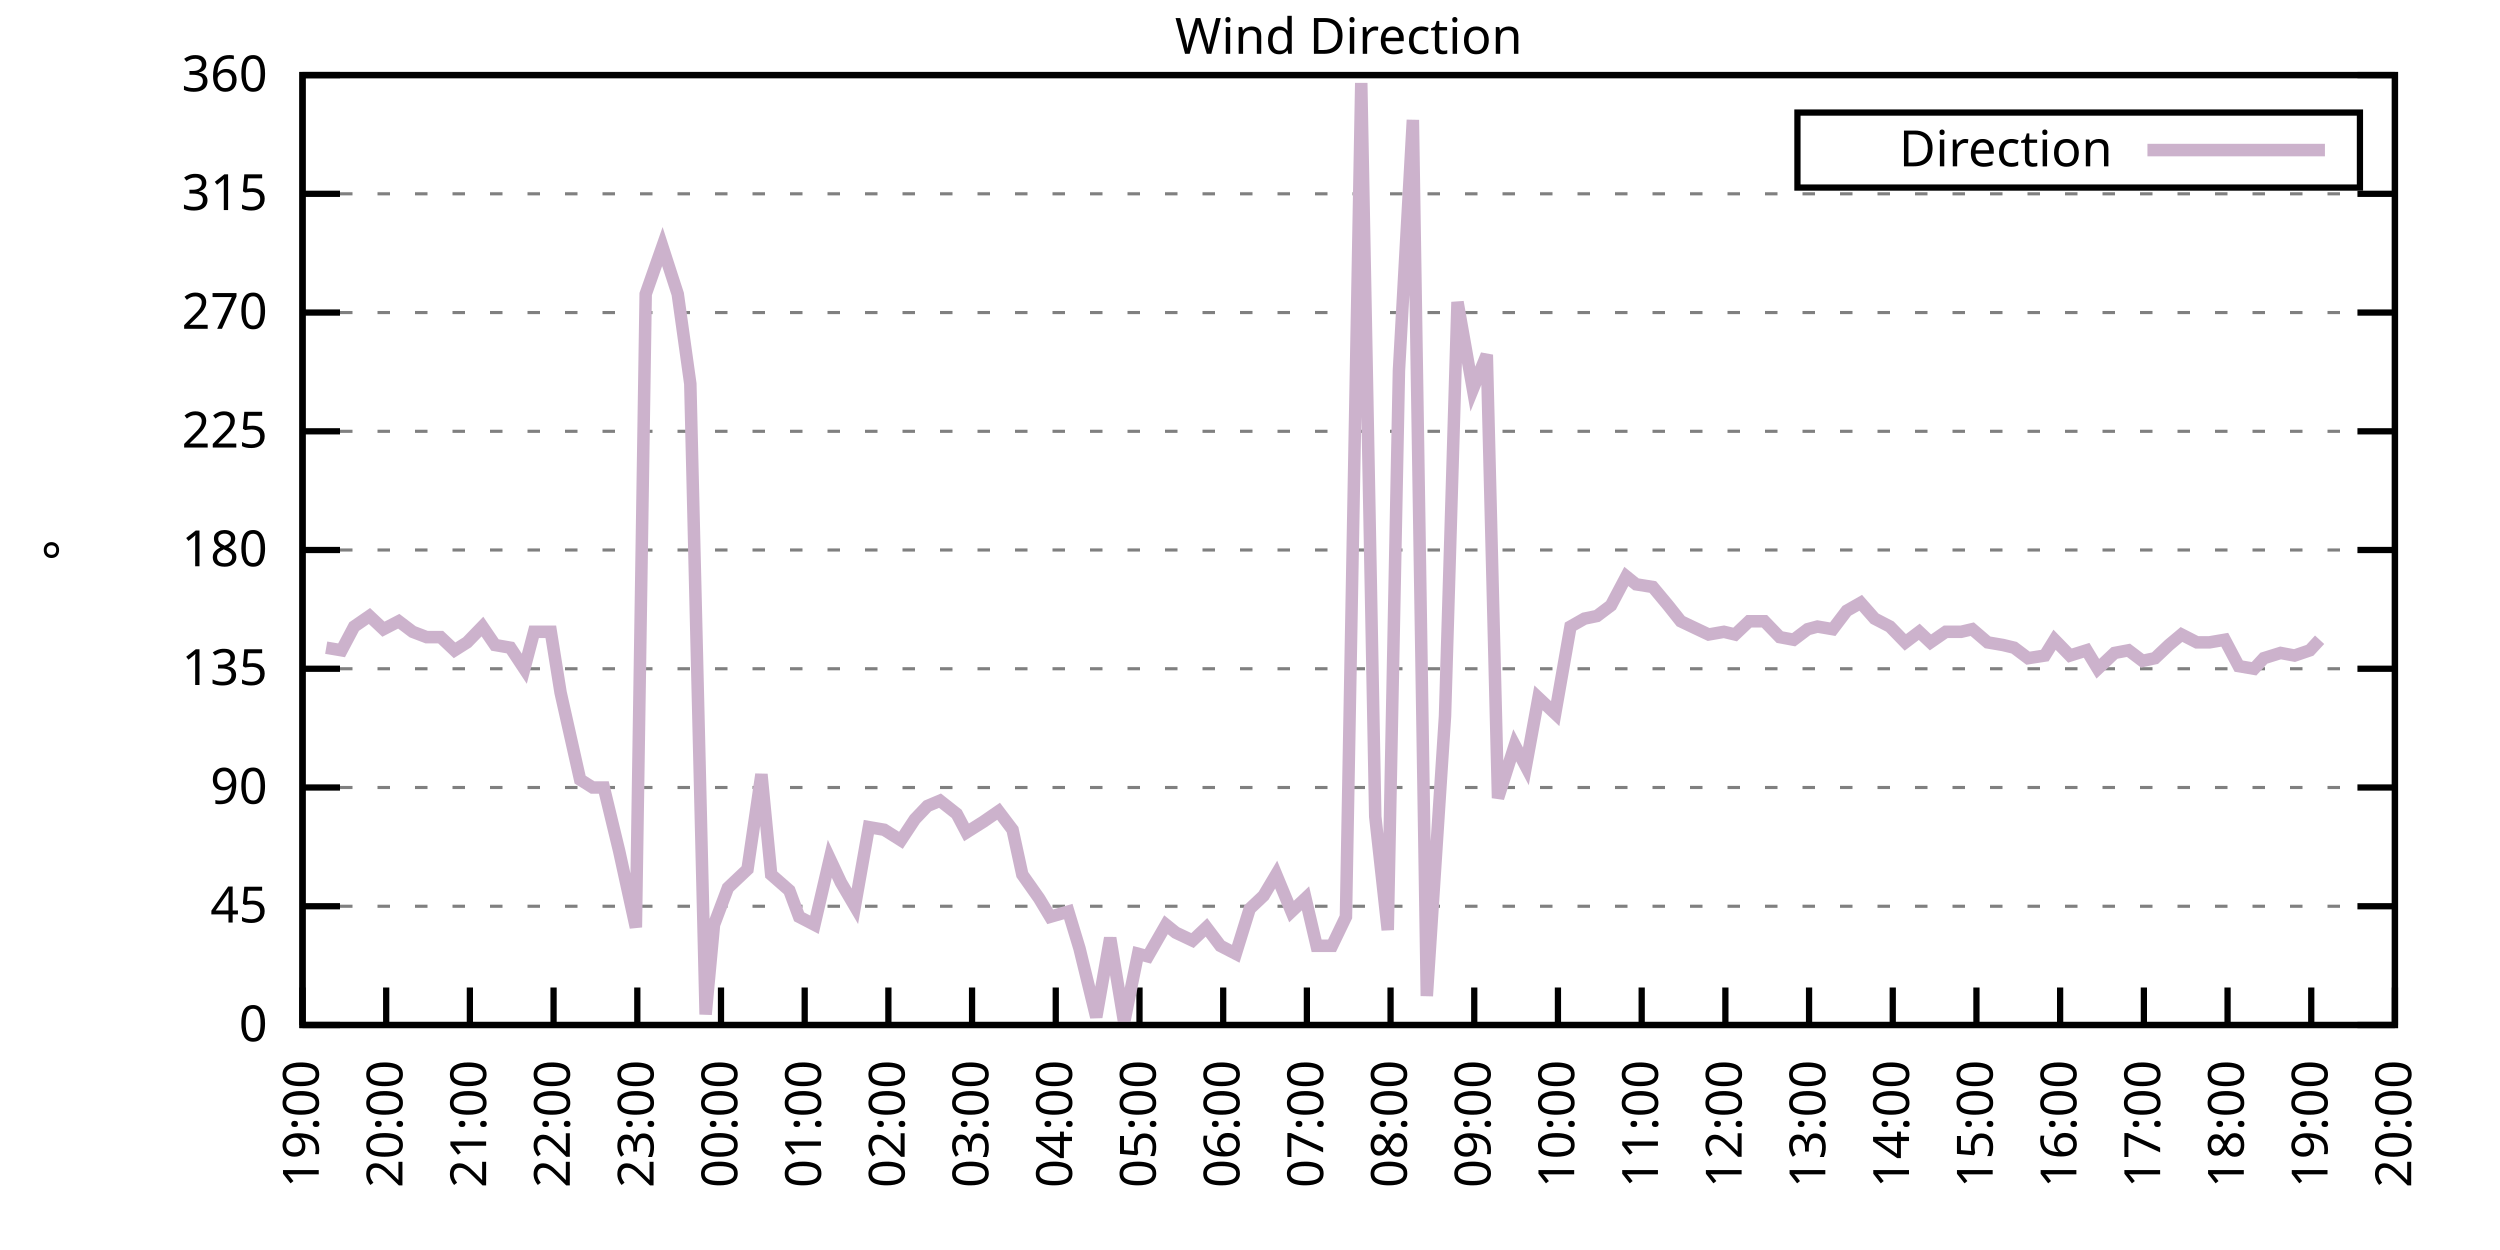
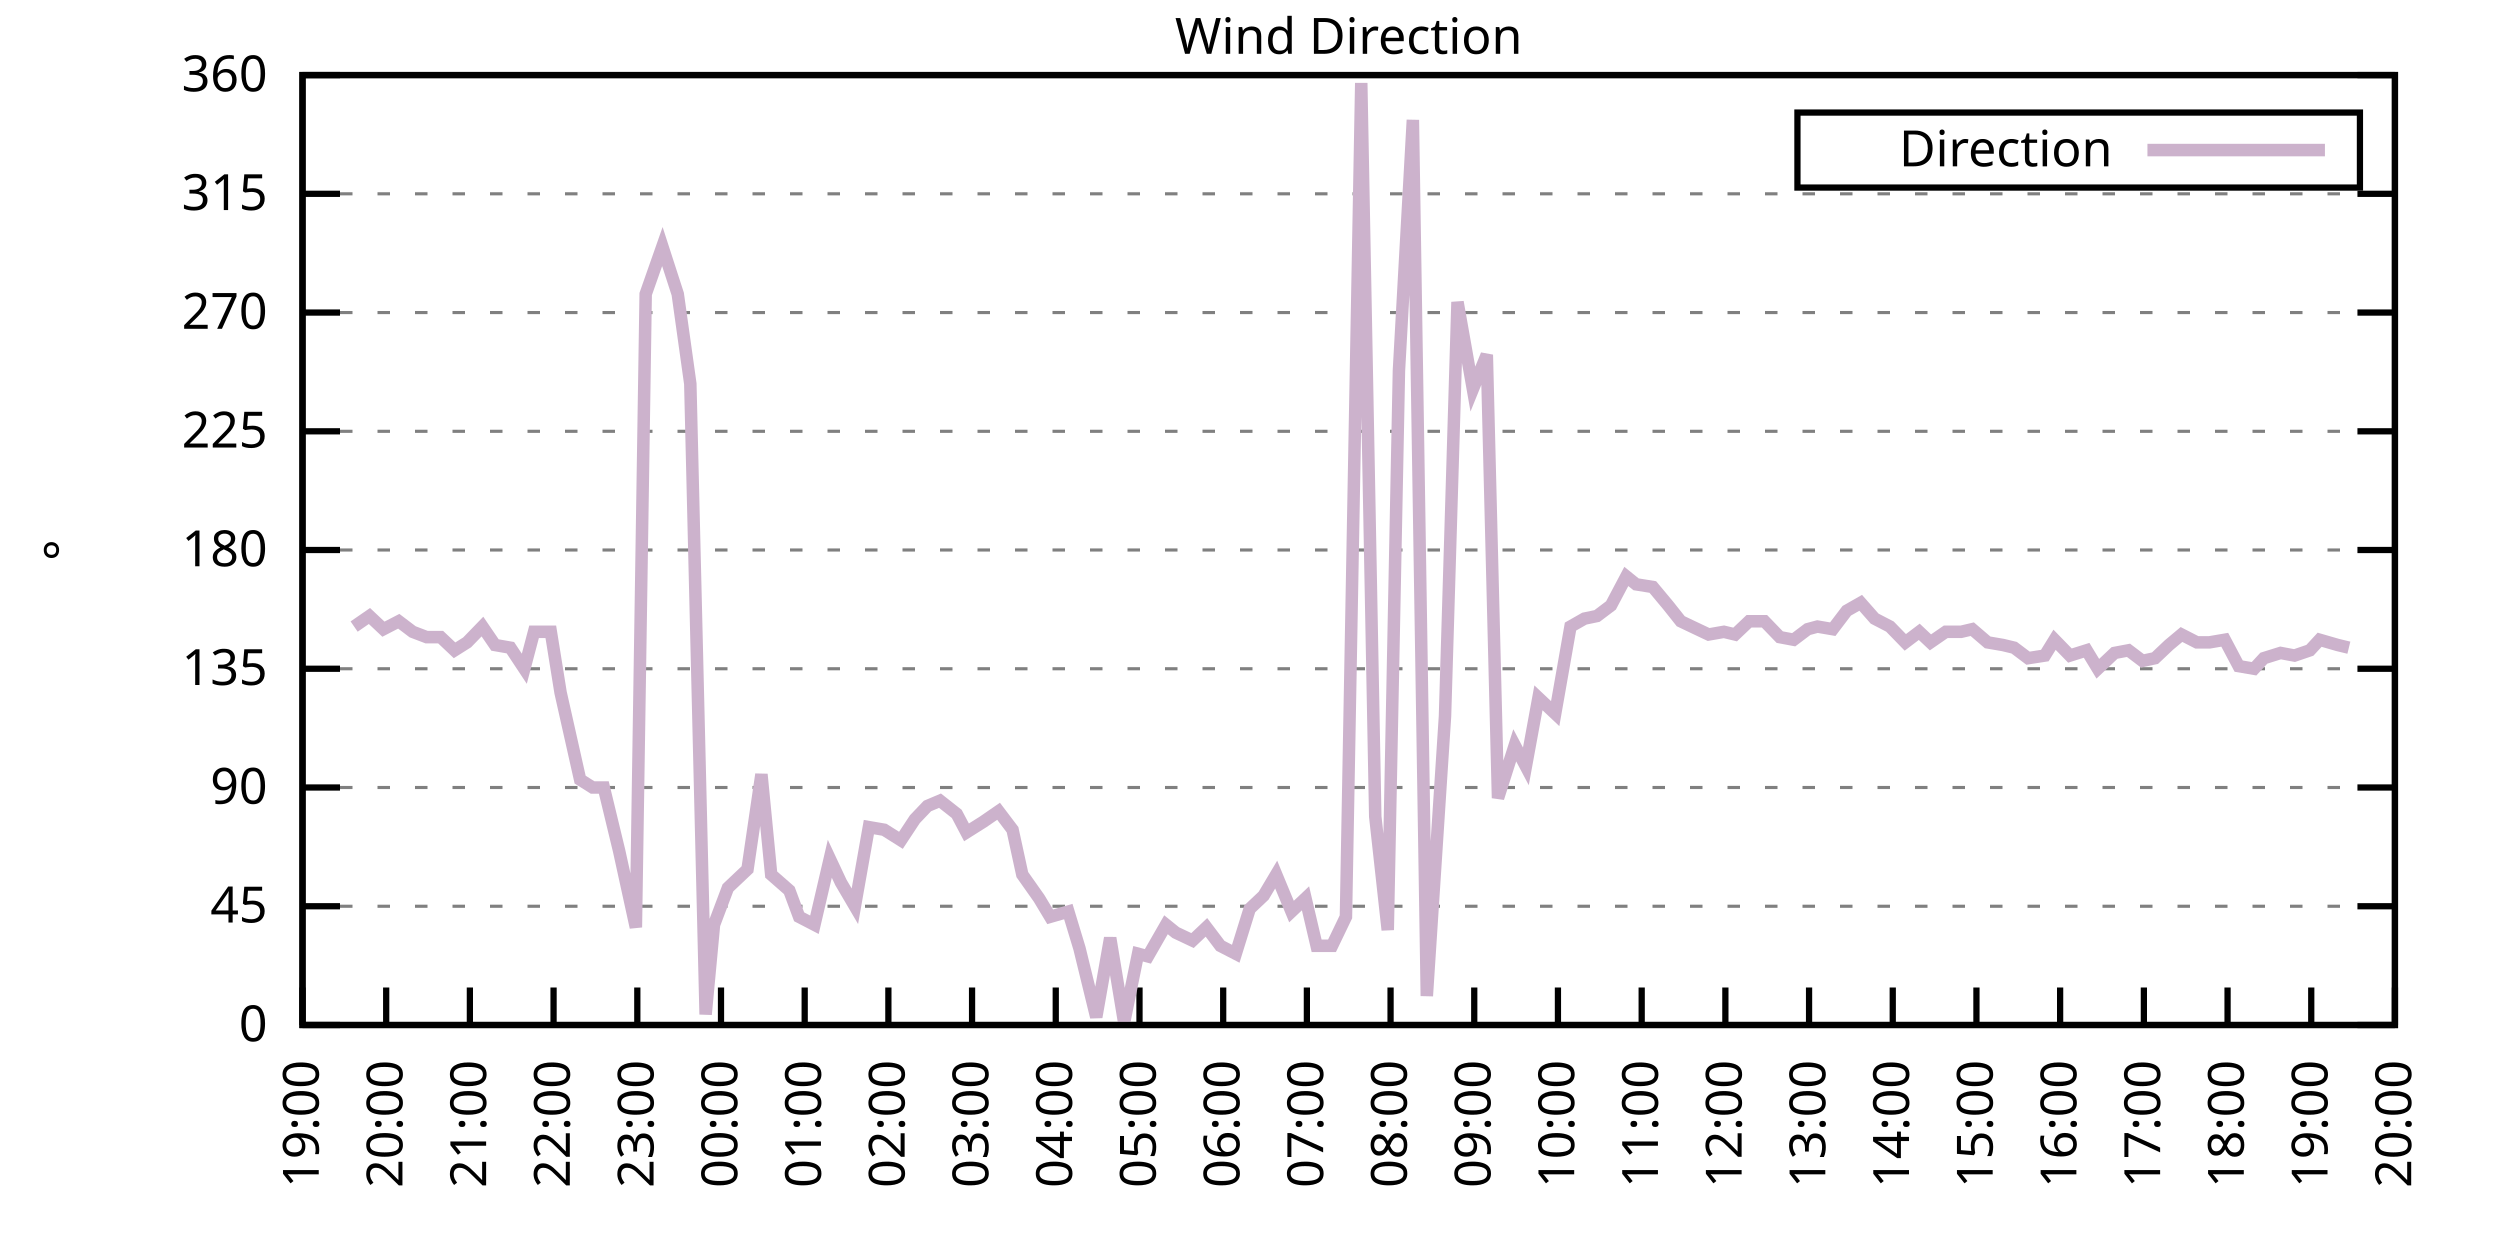
<svg xmlns="http://www.w3.org/2000/svg" xmlns:xlink="http://www.w3.org/1999/xlink" width="400" height="200" viewBox="0 0 400 200">
  <g id="gnuplot_canvas">
    <rect x="0" y="0" width="400" height="200" fill="none" />
    <defs>
      <circle id="gpDot" r="0.5" stroke-width="0.5" stroke="currentColor" />
      <path id="gpPt0" stroke-width="0.333" stroke="currentColor" d="M-1,0 h2 M0,-1 v2" />
      <path id="gpPt1" stroke-width="0.333" stroke="currentColor" d="M-1,-1 L1,1 M1,-1 L-1,1" />
      <path id="gpPt2" stroke-width="0.333" stroke="currentColor" d="M-1,0 L1,0 M0,-1 L0,1 M-1,-1 L1,1 M-1,1 L1,-1" />
      <rect id="gpPt3" stroke-width="0.333" stroke="currentColor" x="-1" y="-1" width="2" height="2" />
      <rect id="gpPt4" stroke-width="0.333" stroke="currentColor" fill="currentColor" x="-1" y="-1" width="2" height="2" />
      <circle id="gpPt5" stroke-width="0.333" stroke="currentColor" cx="0" cy="0" r="1" />
      <use xlink:href="#gpPt5" id="gpPt6" fill="currentColor" stroke="none" />
      <path id="gpPt7" stroke-width="0.333" stroke="currentColor" d="M0,-1.33 L-1.33,0.67 L1.33,0.67 z" />
      <use xlink:href="#gpPt7" id="gpPt8" fill="currentColor" stroke="none" />
      <use xlink:href="#gpPt7" id="gpPt9" stroke="currentColor" transform="rotate(180)" />
      <use xlink:href="#gpPt9" id="gpPt10" fill="currentColor" stroke="none" />
      <use xlink:href="#gpPt3" id="gpPt11" stroke="currentColor" transform="rotate(45)" />
      <use xlink:href="#gpPt11" id="gpPt12" fill="currentColor" stroke="none" />
      <path id="gpPt13" stroke-width="0.333" stroke="currentColor" d="M0,1.330 L1.265,0.411 L0.782,-1.067 L-0.782,-1.076 L-1.265,0.411 z" />
      <use xlink:href="#gpPt13" id="gpPt14" fill="currentColor" stroke="none" />
      <filter id="textbox" filterUnits="objectBoundingBox" x="0" y="0" height="1" width="1">
        <feFlood flood-color="white" flood-opacity="1" result="bgnd" />
        <feComposite in="SourceGraphic" in2="bgnd" operator="atop" />
      </filter>
      <filter id="greybox" filterUnits="objectBoundingBox" x="0" y="0" height="1" width="1">
        <feFlood flood-color="lightgrey" flood-opacity="1" result="grey" />
        <feComposite in="SourceGraphic" in2="grey" operator="atop" />
      </filter>
    </defs>
    <g fill="none" color="white" stroke="currentColor" stroke-width="1.00" stroke-linecap="butt" stroke-linejoin="miter">
</g>
    <g fill="none" color="black" stroke="currentColor" stroke-width="1.00" stroke-linecap="butt" stroke-linejoin="miter">
      <g stroke="none" shape-rendering="crispEdges">
        <polygon fill="rgb(255, 255, 255)" points="48.40,164.00 383.18,164.00 383.18,12.02 48.40,12.02 " />
      </g>
    </g>
    <g fill="none" color="black" stroke="currentColor" stroke-width="1.00" stroke-linecap="butt" stroke-linejoin="miter">
</g>
    <g fill="none" color="black" stroke="black" stroke-width="0.50" stroke-linecap="butt" stroke-linejoin="miter">
</g>
    <g fill="none" color="gray" stroke="currentColor" stroke-width="0.50" stroke-linecap="butt" stroke-linejoin="miter">
      <path stroke="gray" stroke-dasharray="2,4" class="gridline" d="M48.40,164.00 L383.19,164.00  " />
    </g>
    <g fill="none" color="gray" stroke="gray" stroke-width="1.00" stroke-linecap="butt" stroke-linejoin="miter">
</g>
    <g fill="none" color="black" stroke="currentColor" stroke-width="1.00" stroke-linecap="butt" stroke-linejoin="miter">
      <path stroke="black" d="M48.40,164.00 L54.40,164.00 M383.19,164.00 L377.19,164.00  " />
      <g transform="translate(42.80,166.60)" stroke="none" fill="black" font-family="Sans" font-size="8.00" text-anchor="end">
        <text>
          <tspan font-family="Sans"> 0</tspan>
        </text>
      </g>
    </g>
    <g fill="none" color="black" stroke="currentColor" stroke-width="1.00" stroke-linecap="butt" stroke-linejoin="miter">
</g>
    <g fill="none" color="black" stroke="black" stroke-width="0.50" stroke-linecap="butt" stroke-linejoin="miter">
</g>
    <g fill="none" color="gray" stroke="currentColor" stroke-width="0.50" stroke-linecap="butt" stroke-linejoin="miter">
      <path stroke="gray" stroke-dasharray="2,4" class="gridline" d="M48.40,145.00 L383.19,145.00  " />
    </g>
    <g fill="none" color="gray" stroke="gray" stroke-width="1.00" stroke-linecap="butt" stroke-linejoin="miter">
</g>
    <g fill="none" color="black" stroke="currentColor" stroke-width="1.00" stroke-linecap="butt" stroke-linejoin="miter">
      <path stroke="black" d="M48.40,145.00 L54.40,145.00 M383.19,145.00 L377.19,145.00  " />
      <g transform="translate(42.80,147.60)" stroke="none" fill="black" font-family="Sans" font-size="8.00" text-anchor="end">
        <text>
          <tspan font-family="Sans"> 45</tspan>
        </text>
      </g>
    </g>
    <g fill="none" color="black" stroke="currentColor" stroke-width="1.00" stroke-linecap="butt" stroke-linejoin="miter">
</g>
    <g fill="none" color="black" stroke="black" stroke-width="0.50" stroke-linecap="butt" stroke-linejoin="miter">
</g>
    <g fill="none" color="gray" stroke="currentColor" stroke-width="0.50" stroke-linecap="butt" stroke-linejoin="miter">
      <path stroke="gray" stroke-dasharray="2,4" class="gridline" d="M48.40,126.00 L383.19,126.00  " />
    </g>
    <g fill="none" color="gray" stroke="gray" stroke-width="1.00" stroke-linecap="butt" stroke-linejoin="miter">
</g>
    <g fill="none" color="black" stroke="currentColor" stroke-width="1.00" stroke-linecap="butt" stroke-linejoin="miter">
      <path stroke="black" d="M48.40,126.00 L54.40,126.00 M383.19,126.00 L377.19,126.00  " />
      <g transform="translate(42.80,128.60)" stroke="none" fill="black" font-family="Sans" font-size="8.00" text-anchor="end">
        <text>
          <tspan font-family="Sans"> 90</tspan>
        </text>
      </g>
    </g>
    <g fill="none" color="black" stroke="currentColor" stroke-width="1.00" stroke-linecap="butt" stroke-linejoin="miter">
</g>
    <g fill="none" color="black" stroke="black" stroke-width="0.50" stroke-linecap="butt" stroke-linejoin="miter">
</g>
    <g fill="none" color="gray" stroke="currentColor" stroke-width="0.50" stroke-linecap="butt" stroke-linejoin="miter">
      <path stroke="gray" stroke-dasharray="2,4" class="gridline" d="M48.40,107.00 L383.19,107.00  " />
    </g>
    <g fill="none" color="gray" stroke="gray" stroke-width="1.00" stroke-linecap="butt" stroke-linejoin="miter">
</g>
    <g fill="none" color="black" stroke="currentColor" stroke-width="1.00" stroke-linecap="butt" stroke-linejoin="miter">
      <path stroke="black" d="M48.40,107.00 L54.40,107.00 M383.19,107.00 L377.19,107.00  " />
      <g transform="translate(42.80,109.60)" stroke="none" fill="black" font-family="Sans" font-size="8.00" text-anchor="end">
        <text>
          <tspan font-family="Sans"> 135</tspan>
        </text>
      </g>
    </g>
    <g fill="none" color="black" stroke="currentColor" stroke-width="1.00" stroke-linecap="butt" stroke-linejoin="miter">
</g>
    <g fill="none" color="black" stroke="black" stroke-width="0.50" stroke-linecap="butt" stroke-linejoin="miter">
</g>
    <g fill="none" color="gray" stroke="currentColor" stroke-width="0.50" stroke-linecap="butt" stroke-linejoin="miter">
      <path stroke="gray" stroke-dasharray="2,4" class="gridline" d="M48.40,88.00 L383.19,88.00  " />
    </g>
    <g fill="none" color="gray" stroke="gray" stroke-width="1.00" stroke-linecap="butt" stroke-linejoin="miter">
</g>
    <g fill="none" color="black" stroke="currentColor" stroke-width="1.00" stroke-linecap="butt" stroke-linejoin="miter">
      <path stroke="black" d="M48.40,88.00 L54.40,88.00 M383.19,88.00 L377.19,88.00  " />
      <g transform="translate(42.80,90.60)" stroke="none" fill="black" font-family="Sans" font-size="8.00" text-anchor="end">
        <text>
          <tspan font-family="Sans"> 180</tspan>
        </text>
      </g>
    </g>
    <g fill="none" color="black" stroke="currentColor" stroke-width="1.00" stroke-linecap="butt" stroke-linejoin="miter">
</g>
    <g fill="none" color="black" stroke="black" stroke-width="0.50" stroke-linecap="butt" stroke-linejoin="miter">
</g>
    <g fill="none" color="gray" stroke="currentColor" stroke-width="0.50" stroke-linecap="butt" stroke-linejoin="miter">
      <path stroke="gray" stroke-dasharray="2,4" class="gridline" d="M48.40,69.01 L383.19,69.01  " />
    </g>
    <g fill="none" color="gray" stroke="gray" stroke-width="1.00" stroke-linecap="butt" stroke-linejoin="miter">
</g>
    <g fill="none" color="black" stroke="currentColor" stroke-width="1.00" stroke-linecap="butt" stroke-linejoin="miter">
      <path stroke="black" d="M48.40,69.01 L54.40,69.01 M383.19,69.01 L377.19,69.01  " />
      <g transform="translate(42.80,71.61)" stroke="none" fill="black" font-family="Sans" font-size="8.00" text-anchor="end">
        <text>
          <tspan font-family="Sans"> 225</tspan>
        </text>
      </g>
    </g>
    <g fill="none" color="black" stroke="currentColor" stroke-width="1.00" stroke-linecap="butt" stroke-linejoin="miter">
</g>
    <g fill="none" color="black" stroke="black" stroke-width="0.50" stroke-linecap="butt" stroke-linejoin="miter">
</g>
    <g fill="none" color="gray" stroke="currentColor" stroke-width="0.50" stroke-linecap="butt" stroke-linejoin="miter">
      <path stroke="gray" stroke-dasharray="2,4" class="gridline" d="M48.40,50.01 L383.19,50.01  " />
    </g>
    <g fill="none" color="gray" stroke="gray" stroke-width="1.00" stroke-linecap="butt" stroke-linejoin="miter">
</g>
    <g fill="none" color="black" stroke="currentColor" stroke-width="1.00" stroke-linecap="butt" stroke-linejoin="miter">
      <path stroke="black" d="M48.40,50.01 L54.40,50.01 M383.19,50.01 L377.19,50.01  " />
      <g transform="translate(42.80,52.61)" stroke="none" fill="black" font-family="Sans" font-size="8.00" text-anchor="end">
        <text>
          <tspan font-family="Sans"> 270</tspan>
        </text>
      </g>
    </g>
    <g fill="none" color="black" stroke="currentColor" stroke-width="1.00" stroke-linecap="butt" stroke-linejoin="miter">
</g>
    <g fill="none" color="black" stroke="black" stroke-width="0.50" stroke-linecap="butt" stroke-linejoin="miter">
</g>
    <g fill="none" color="gray" stroke="currentColor" stroke-width="0.50" stroke-linecap="butt" stroke-linejoin="miter">
      <path stroke="gray" stroke-dasharray="2,4" class="gridline" d="M48.40,31.01 L383.19,31.01  " />
    </g>
    <g fill="none" color="gray" stroke="gray" stroke-width="1.00" stroke-linecap="butt" stroke-linejoin="miter">
</g>
    <g fill="none" color="black" stroke="currentColor" stroke-width="1.00" stroke-linecap="butt" stroke-linejoin="miter">
      <path stroke="black" d="M48.40,31.01 L54.40,31.01 M383.19,31.01 L377.19,31.01  " />
      <g transform="translate(42.80,33.61)" stroke="none" fill="black" font-family="Sans" font-size="8.00" text-anchor="end">
        <text>
          <tspan font-family="Sans"> 315</tspan>
        </text>
      </g>
    </g>
    <g fill="none" color="black" stroke="currentColor" stroke-width="1.00" stroke-linecap="butt" stroke-linejoin="miter">
</g>
    <g fill="none" color="black" stroke="black" stroke-width="0.50" stroke-linecap="butt" stroke-linejoin="miter">
</g>
    <g fill="none" color="gray" stroke="currentColor" stroke-width="0.50" stroke-linecap="butt" stroke-linejoin="miter">
      <path stroke="gray" stroke-dasharray="2,4" class="gridline" d="M48.40,12.01 L383.19,12.01  " />
    </g>
    <g fill="none" color="gray" stroke="gray" stroke-width="1.00" stroke-linecap="butt" stroke-linejoin="miter">
</g>
    <g fill="none" color="black" stroke="currentColor" stroke-width="1.00" stroke-linecap="butt" stroke-linejoin="miter">
      <path stroke="black" d="M48.40,12.01 L54.40,12.01 M383.19,12.01 L377.19,12.01  " />
      <g transform="translate(42.80,14.61)" stroke="none" fill="black" font-family="Sans" font-size="8.00" text-anchor="end">
        <text>
          <tspan font-family="Sans"> 360</tspan>
        </text>
      </g>
    </g>
    <g fill="none" color="black" stroke="currentColor" stroke-width="1.00" stroke-linecap="butt" stroke-linejoin="miter">
      <path stroke="black" d="M48.40,164.00 L48.40,158.00  " />
      <g transform="translate(51.00,169.60) rotate(270.00)" stroke="none" fill="black" font-family="Sans" font-size="8.00" text-anchor="end">
        <text>
          <tspan font-family="Sans">19:00</tspan>
        </text>
      </g>
    </g>
    <g fill="none" color="black" stroke="currentColor" stroke-width="1.00" stroke-linecap="butt" stroke-linejoin="miter">
      <path stroke="black" d="M61.79,164.00 L61.79,158.00  " />
      <g transform="translate(64.39,169.60) rotate(270.00)" stroke="none" fill="black" font-family="Sans" font-size="8.00" text-anchor="end">
        <text>
          <tspan font-family="Sans">20:00</tspan>
        </text>
      </g>
    </g>
    <g fill="none" color="black" stroke="currentColor" stroke-width="1.00" stroke-linecap="butt" stroke-linejoin="miter">
      <path stroke="black" d="M75.18,164.00 L75.18,158.00  " />
      <g transform="translate(77.78,169.60) rotate(270.00)" stroke="none" fill="black" font-family="Sans" font-size="8.00" text-anchor="end">
        <text>
          <tspan font-family="Sans">21:00</tspan>
        </text>
      </g>
    </g>
    <g fill="none" color="black" stroke="currentColor" stroke-width="1.00" stroke-linecap="butt" stroke-linejoin="miter">
      <path stroke="black" d="M88.57,164.00 L88.57,158.00  " />
      <g transform="translate(91.17,169.60) rotate(270.00)" stroke="none" fill="black" font-family="Sans" font-size="8.00" text-anchor="end">
        <text>
          <tspan font-family="Sans">22:00</tspan>
        </text>
      </g>
    </g>
    <g fill="none" color="black" stroke="currentColor" stroke-width="1.00" stroke-linecap="butt" stroke-linejoin="miter">
      <path stroke="black" d="M101.97,164.00 L101.97,158.00  " />
      <g transform="translate(104.57,169.60) rotate(270.00)" stroke="none" fill="black" font-family="Sans" font-size="8.00" text-anchor="end">
        <text>
          <tspan font-family="Sans">23:00</tspan>
        </text>
      </g>
    </g>
    <g fill="none" color="black" stroke="currentColor" stroke-width="1.00" stroke-linecap="butt" stroke-linejoin="miter">
      <path stroke="black" d="M115.36,164.00 L115.36,158.00  " />
      <g transform="translate(117.96,169.60) rotate(270.00)" stroke="none" fill="black" font-family="Sans" font-size="8.00" text-anchor="end">
        <text>
          <tspan font-family="Sans">00:00</tspan>
        </text>
      </g>
    </g>
    <g fill="none" color="black" stroke="currentColor" stroke-width="1.00" stroke-linecap="butt" stroke-linejoin="miter">
      <path stroke="black" d="M128.75,164.00 L128.75,158.00  " />
      <g transform="translate(131.35,169.60) rotate(270.00)" stroke="none" fill="black" font-family="Sans" font-size="8.00" text-anchor="end">
        <text>
          <tspan font-family="Sans">01:00</tspan>
        </text>
      </g>
    </g>
    <g fill="none" color="black" stroke="currentColor" stroke-width="1.00" stroke-linecap="butt" stroke-linejoin="miter">
      <path stroke="black" d="M142.14,164.00 L142.14,158.00  " />
      <g transform="translate(144.74,169.60) rotate(270.00)" stroke="none" fill="black" font-family="Sans" font-size="8.00" text-anchor="end">
        <text>
          <tspan font-family="Sans">02:00</tspan>
        </text>
      </g>
    </g>
    <g fill="none" color="black" stroke="currentColor" stroke-width="1.00" stroke-linecap="butt" stroke-linejoin="miter">
      <path stroke="black" d="M155.53,164.00 L155.53,158.00  " />
      <g transform="translate(158.13,169.60) rotate(270.00)" stroke="none" fill="black" font-family="Sans" font-size="8.00" text-anchor="end">
        <text>
          <tspan font-family="Sans">03:00</tspan>
        </text>
      </g>
    </g>
    <g fill="none" color="black" stroke="currentColor" stroke-width="1.00" stroke-linecap="butt" stroke-linejoin="miter">
      <path stroke="black" d="M168.92,164.00 L168.92,158.00  " />
      <g transform="translate(171.52,169.60) rotate(270.00)" stroke="none" fill="black" font-family="Sans" font-size="8.00" text-anchor="end">
        <text>
          <tspan font-family="Sans">04:00</tspan>
        </text>
      </g>
    </g>
    <g fill="none" color="black" stroke="currentColor" stroke-width="1.00" stroke-linecap="butt" stroke-linejoin="miter">
      <path stroke="black" d="M182.32,164.00 L182.32,158.00  " />
      <g transform="translate(184.92,169.60) rotate(270.00)" stroke="none" fill="black" font-family="Sans" font-size="8.00" text-anchor="end">
        <text>
          <tspan font-family="Sans">05:00</tspan>
        </text>
      </g>
    </g>
    <g fill="none" color="black" stroke="currentColor" stroke-width="1.00" stroke-linecap="butt" stroke-linejoin="miter">
      <path stroke="black" d="M195.71,164.00 L195.71,158.00  " />
      <g transform="translate(198.31,169.60) rotate(270.00)" stroke="none" fill="black" font-family="Sans" font-size="8.00" text-anchor="end">
        <text>
          <tspan font-family="Sans">06:00</tspan>
        </text>
      </g>
    </g>
    <g fill="none" color="black" stroke="currentColor" stroke-width="1.00" stroke-linecap="butt" stroke-linejoin="miter">
      <path stroke="black" d="M209.10,164.00 L209.10,158.00  " />
      <g transform="translate(211.70,169.60) rotate(270.00)" stroke="none" fill="black" font-family="Sans" font-size="8.00" text-anchor="end">
        <text>
          <tspan font-family="Sans">07:00</tspan>
        </text>
      </g>
    </g>
    <g fill="none" color="black" stroke="currentColor" stroke-width="1.00" stroke-linecap="butt" stroke-linejoin="miter">
      <path stroke="black" d="M222.49,164.00 L222.49,158.00  " />
      <g transform="translate(225.09,169.60) rotate(270.00)" stroke="none" fill="black" font-family="Sans" font-size="8.00" text-anchor="end">
        <text>
          <tspan font-family="Sans">08:00</tspan>
        </text>
      </g>
    </g>
    <g fill="none" color="black" stroke="currentColor" stroke-width="1.00" stroke-linecap="butt" stroke-linejoin="miter">
      <path stroke="black" d="M235.88,164.00 L235.88,158.00  " />
      <g transform="translate(238.48,169.60) rotate(270.00)" stroke="none" fill="black" font-family="Sans" font-size="8.00" text-anchor="end">
        <text>
          <tspan font-family="Sans">09:00</tspan>
        </text>
      </g>
    </g>
    <g fill="none" color="black" stroke="currentColor" stroke-width="1.00" stroke-linecap="butt" stroke-linejoin="miter">
      <path stroke="black" d="M249.27,164.00 L249.27,158.00  " />
      <g transform="translate(251.87,169.60) rotate(270.00)" stroke="none" fill="black" font-family="Sans" font-size="8.00" text-anchor="end">
        <text>
          <tspan font-family="Sans">10:00</tspan>
        </text>
      </g>
    </g>
    <g fill="none" color="black" stroke="currentColor" stroke-width="1.00" stroke-linecap="butt" stroke-linejoin="miter">
      <path stroke="black" d="M262.67,164.00 L262.67,158.00  " />
      <g transform="translate(265.27,169.60) rotate(270.00)" stroke="none" fill="black" font-family="Sans" font-size="8.00" text-anchor="end">
        <text>
          <tspan font-family="Sans">11:00</tspan>
        </text>
      </g>
    </g>
    <g fill="none" color="black" stroke="currentColor" stroke-width="1.00" stroke-linecap="butt" stroke-linejoin="miter">
      <path stroke="black" d="M276.06,164.00 L276.06,158.00  " />
      <g transform="translate(278.66,169.60) rotate(270.00)" stroke="none" fill="black" font-family="Sans" font-size="8.00" text-anchor="end">
        <text>
          <tspan font-family="Sans">12:00</tspan>
        </text>
      </g>
    </g>
    <g fill="none" color="black" stroke="currentColor" stroke-width="1.00" stroke-linecap="butt" stroke-linejoin="miter">
      <path stroke="black" d="M289.45,164.00 L289.45,158.00  " />
      <g transform="translate(292.05,169.60) rotate(270.00)" stroke="none" fill="black" font-family="Sans" font-size="8.00" text-anchor="end">
        <text>
          <tspan font-family="Sans">13:00</tspan>
        </text>
      </g>
    </g>
    <g fill="none" color="black" stroke="currentColor" stroke-width="1.00" stroke-linecap="butt" stroke-linejoin="miter">
      <path stroke="black" d="M302.84,164.00 L302.84,158.00  " />
      <g transform="translate(305.44,169.60) rotate(270.00)" stroke="none" fill="black" font-family="Sans" font-size="8.00" text-anchor="end">
        <text>
          <tspan font-family="Sans">14:00</tspan>
        </text>
      </g>
    </g>
    <g fill="none" color="black" stroke="currentColor" stroke-width="1.00" stroke-linecap="butt" stroke-linejoin="miter">
      <path stroke="black" d="M316.23,164.00 L316.23,158.00  " />
      <g transform="translate(318.83,169.60) rotate(270.00)" stroke="none" fill="black" font-family="Sans" font-size="8.00" text-anchor="end">
        <text>
          <tspan font-family="Sans">15:00</tspan>
        </text>
      </g>
    </g>
    <g fill="none" color="black" stroke="currentColor" stroke-width="1.00" stroke-linecap="butt" stroke-linejoin="miter">
      <path stroke="black" d="M329.62,164.00 L329.62,158.00  " />
      <g transform="translate(332.22,169.60) rotate(270.00)" stroke="none" fill="black" font-family="Sans" font-size="8.00" text-anchor="end">
        <text>
          <tspan font-family="Sans">16:00</tspan>
        </text>
      </g>
    </g>
    <g fill="none" color="black" stroke="currentColor" stroke-width="1.00" stroke-linecap="butt" stroke-linejoin="miter">
      <path stroke="black" d="M343.02,164.00 L343.02,158.00  " />
      <g transform="translate(345.62,169.60) rotate(270.00)" stroke="none" fill="black" font-family="Sans" font-size="8.00" text-anchor="end">
        <text>
          <tspan font-family="Sans">17:00</tspan>
        </text>
      </g>
    </g>
    <g fill="none" color="black" stroke="currentColor" stroke-width="1.00" stroke-linecap="butt" stroke-linejoin="miter">
      <path stroke="black" d="M356.41,164.00 L356.41,158.00  " />
      <g transform="translate(359.01,169.60) rotate(270.00)" stroke="none" fill="black" font-family="Sans" font-size="8.00" text-anchor="end">
        <text>
          <tspan font-family="Sans">18:00</tspan>
        </text>
      </g>
    </g>
    <g fill="none" color="black" stroke="currentColor" stroke-width="1.00" stroke-linecap="butt" stroke-linejoin="miter">
      <path stroke="black" d="M369.80,164.00 L369.80,158.00  " />
      <g transform="translate(372.40,169.60) rotate(270.00)" stroke="none" fill="black" font-family="Sans" font-size="8.00" text-anchor="end">
        <text>
          <tspan font-family="Sans">19:00</tspan>
        </text>
      </g>
    </g>
    <g fill="none" color="black" stroke="currentColor" stroke-width="1.00" stroke-linecap="butt" stroke-linejoin="miter">
      <path stroke="black" d="M383.19,164.00 L383.19,158.00  " />
      <g transform="translate(385.79,169.60) rotate(270.00)" stroke="none" fill="black" font-family="Sans" font-size="8.00" text-anchor="end">
        <text>
          <tspan font-family="Sans">20:00</tspan>
        </text>
      </g>
    </g>
    <g fill="none" color="black" stroke="currentColor" stroke-width="1.00" stroke-linecap="butt" stroke-linejoin="miter">
</g>
    <g fill="none" color="black" stroke="currentColor" stroke-width="1.00" stroke-linecap="butt" stroke-linejoin="miter">
      <path stroke="black" d="M48.40,12.01 L48.40,164.00 L383.19,164.00 L383.19,12.01 L48.40,12.01 Z  " />
    </g>
    <g fill="none" color="black" stroke="currentColor" stroke-width="1.00" stroke-linecap="butt" stroke-linejoin="miter">
</g>
    <g fill="none" color="black" stroke="currentColor" stroke-width="1.00" stroke-linecap="butt" stroke-linejoin="miter">
      <path stroke="black" d="M287.59,30.01 L287.59,18.01 L377.59,18.01 L377.59,30.01 L287.59,30.01 Z  " />
    </g>
    <g id="Wind_direction_plot_1">
      <g fill="none" color="white" stroke="black" stroke-width="2.00" stroke-linecap="butt" stroke-linejoin="miter">
</g>
      <g fill="none" color="black" stroke="currentColor" stroke-width="2.00" stroke-linecap="butt" stroke-linejoin="miter">
        <g transform="translate(337.99,26.61)" stroke="none" fill="black" font-family="Sans" font-size="8.00" text-anchor="end">
          <text>
            <tspan font-family="Sans">Direction</tspan>
          </text>
        </g>
      </g>
      <g fill="none" color="black" stroke="currentColor" stroke-width="2.00" stroke-linecap="butt" stroke-linejoin="miter">
-         <path stroke="rgb(204, 178, 204)" d="M343.59,24.01 L371.99,24.01 M52.19,103.63 L54.65,104.05 L56.66,100.25 L59.11,98.56 L61.35,100.67 L63.80,99.40   L66.03,101.09 L68.26,101.94 L70.50,101.94 L72.73,104.05 L74.74,102.78 L77.19,100.25 L79.20,103.20 L81.66,103.63   L83.89,107.00 L85.45,101.09 L88.13,101.09 L89.69,110.80 L92.82,124.74 L94.82,126.00 L96.61,126.00 L99.06,136.14   L101.74,148.38 L103.31,47.05 L105.98,39.45 L108.44,47.05 L110.45,61.41 L112.90,162.31 L114.24,147.96 L116.47,142.05   L119.60,139.09 L121.83,123.89 L123.39,139.93 L126.29,142.47 L127.86,146.69 L130.31,147.96 L132.77,137.40 L134.55,141.20   L136.78,145.00 L139.02,132.34 L141.47,132.76 L144.15,134.45 L146.38,131.07 L148.39,128.96 L150.40,128.11 L153.08,130.22   L154.64,133.18 L157.32,131.49 L159.77,129.80 L162.01,132.76 L163.57,139.93 L166.25,143.73 L168.03,146.69 L170.93,145.85   L172.72,151.76 L175.40,162.73 L177.63,150.07 L179.86,163.58 L182.09,152.60 L183.66,153.02 L186.56,147.96 L188.12,149.22   L190.80,150.49 L193.03,148.38 L195.26,151.33 L197.72,152.60 L199.95,145.42 L202.18,143.31 L204.19,139.93 L206.64,145.85   L208.88,143.73 L210.66,151.33 L213.12,151.33 L215.35,146.69 L217.80,13.28 L220.04,130.65 L222.04,148.80 L223.83,59.30   L226.06,19.19 L228.29,159.36 L231.20,114.60 L233.20,48.32 L235.66,62.25 L237.89,56.76 L239.68,127.69 L242.36,119.25   L244.14,122.62 L246.15,111.65 L248.83,114.18 L251.28,100.25 L253.51,98.98 L255.52,98.56 L257.76,96.87 L260.21,92.23   L261.77,93.49 L264.45,93.92 L266.91,96.87 L268.92,99.40 L270.70,100.25 L273.38,101.52 L275.83,101.09 L277.62,101.52   L279.85,99.40 L282.31,99.40 L284.76,101.94 L286.99,102.36 L289.23,100.67 L290.79,100.25 L293.24,100.67 L295.48,97.72   L297.71,96.45 L299.94,98.98 L302.39,100.25 L304.85,102.78 L307.08,101.09 L308.87,102.78 L311.32,101.09 L313.78,101.09   L315.56,100.67 L318.02,102.78 L320.47,103.20 L322.26,103.63 L324.49,105.31 L327.17,104.89 L328.73,102.36 L331.19,104.89   L333.86,104.05 L335.65,107.00 L338.33,104.47 L340.56,104.05 L342.79,105.74 L344.80,105.31 L347.03,103.20 L349.04,101.52   L351.50,102.78 L353.51,102.78 L355.96,102.36 L358.19,106.58 L360.65,107.00 L362.21,105.31 L364.89,104.47 L367.12,104.89   L369.58,104.05 L371.14,102.36  " />
+         <path stroke="rgb(204, 178, 204)" d="M343.59,24.01 L371.99,24.01 M56.66,100.25 L59.11,98.56 L61.35,100.67 L63.80,99.40 L66.03,101.09 L68.26,101.94   L70.50,101.94 L72.73,104.05 L74.74,102.78 L77.19,100.25 L79.20,103.20 L81.66,103.63 L83.89,107.00 L85.45,101.09   L88.13,101.09 L89.69,110.80 L92.82,124.74 L94.82,126.00 L96.61,126.00 L99.06,136.14 L101.74,148.38 L103.31,47.05   L105.98,39.45 L108.44,47.05 L110.45,61.41 L112.90,162.31 L114.24,147.96 L116.47,142.05 L119.60,139.09 L121.83,123.89   L123.39,139.93 L126.29,142.47 L127.86,146.69 L130.31,147.96 L132.77,137.40 L134.55,141.20 L136.78,145.00 L139.02,132.34   L141.47,132.76 L144.15,134.45 L146.38,131.07 L148.39,128.96 L150.40,128.11 L153.08,130.22 L154.64,133.18 L157.32,131.49   L159.77,129.80 L162.01,132.76 L163.57,139.93 L166.25,143.73 L168.03,146.69 L170.93,145.85 L172.72,151.76 L175.40,162.73   L177.63,150.07 L179.86,163.58 L182.09,152.60 L183.66,153.02 L186.56,147.96 L188.12,149.22 L190.80,150.49 L193.03,148.38   L195.26,151.33 L197.72,152.60 L199.95,145.42 L202.18,143.31 L204.19,139.93 L206.64,145.85 L208.88,143.73 L210.66,151.33   L213.12,151.33 L215.35,146.69 L217.80,13.28 L220.04,130.65 L222.04,148.80 L223.83,59.30 L226.06,19.19 L228.29,159.36   L231.20,114.60 L233.20,48.32 L235.66,62.25 L237.89,56.76 L239.68,127.69 L242.36,119.25 L244.14,122.62 L246.15,111.65   L248.83,114.18 L251.28,100.25 L253.51,98.98 L255.52,98.56 L257.76,96.87 L260.21,92.23 L261.77,93.49 L264.45,93.92   L266.91,96.87 L268.92,99.40 L270.70,100.25 L273.38,101.52 L275.83,101.09 L277.62,101.52 L279.85,99.40 L282.31,99.40   L284.76,101.94 L286.99,102.36 L289.23,100.67 L290.79,100.25 L293.24,100.67 L295.48,97.72 L297.71,96.45 L299.94,98.98   L302.39,100.25 L304.85,102.78 L307.08,101.09 L308.87,102.78 L311.32,101.09 L313.78,101.09 L315.56,100.67 L318.02,102.78   L320.47,103.20 L322.26,103.63 L324.49,105.31 L327.17,104.89 L328.73,102.36 L331.19,104.89 L333.86,104.05 L335.65,107.00   L338.33,104.47 L340.56,104.05 L342.79,105.74 L344.80,105.31 L347.03,103.20 L349.04,101.52 L351.50,102.78 L353.51,102.78   L355.96,102.36 L358.19,106.58 L360.65,107.00 L362.21,105.31 L364.89,104.47 L367.12,104.89 L369.58,104.05 L371.14,102.36   L374.04,103.20 L375.82,103.63  " />
      </g>
    </g>
    <g fill="none" color="black" stroke="currentColor" stroke-width="2.00" stroke-linecap="butt" stroke-linejoin="miter">
</g>
    <g fill="none" color="black" stroke="black" stroke-width="1.00" stroke-linecap="butt" stroke-linejoin="miter">
</g>
    <g fill="none" color="black" stroke="currentColor" stroke-width="1.00" stroke-linecap="butt" stroke-linejoin="miter">
      <path stroke="black" d="M48.40,12.01 L48.40,164.00 L383.19,164.00 L383.19,12.01 L48.40,12.01 Z  " />
      <g transform="translate(12.80,88.01) rotate(270.00)" stroke="none" fill="black" font-family="Sans" font-size="8.00" text-anchor="middle">
        <text>
          <tspan font-family="Sans">°</tspan>
        </text>
      </g>
    </g>
    <g fill="none" color="black" stroke="currentColor" stroke-width="1.00" stroke-linecap="butt" stroke-linejoin="miter">
</g>
    <g fill="none" color="black" stroke="currentColor" stroke-width="1.00" stroke-linecap="butt" stroke-linejoin="miter">
      <g transform="translate(215.79,8.61)" stroke="none" fill="black" font-family="Sans" font-size="8.00" text-anchor="middle">
        <text>
          <tspan font-family="Sans">Wind Direction</tspan>
        </text>
      </g>
    </g>
    <g fill="none" color="black" stroke="currentColor" stroke-width="1.00" stroke-linecap="butt" stroke-linejoin="miter">
</g>
  </g>
</svg>
